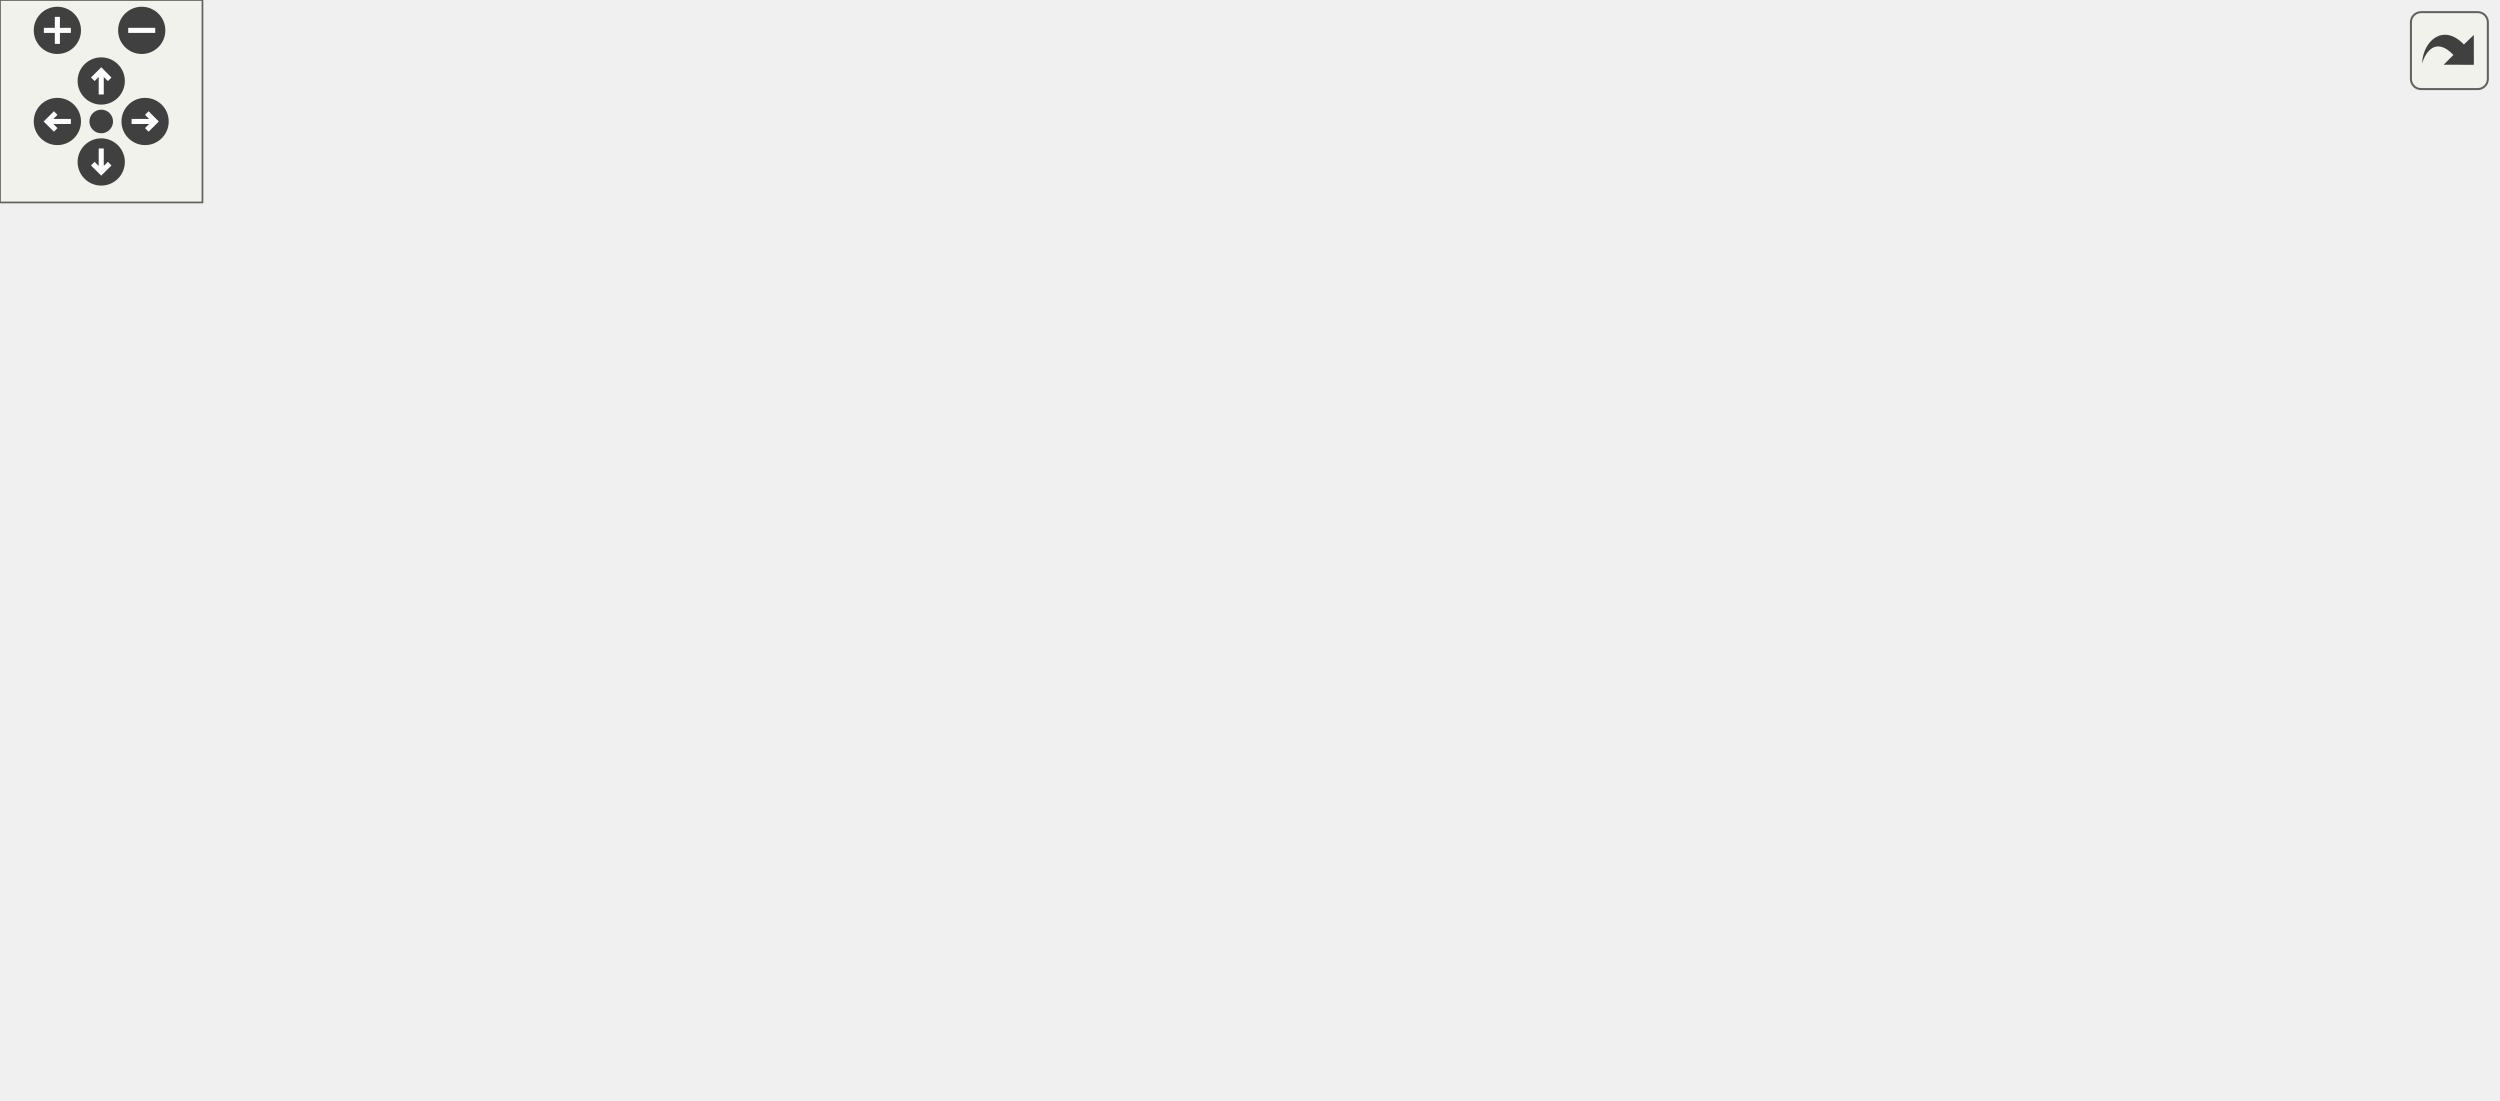
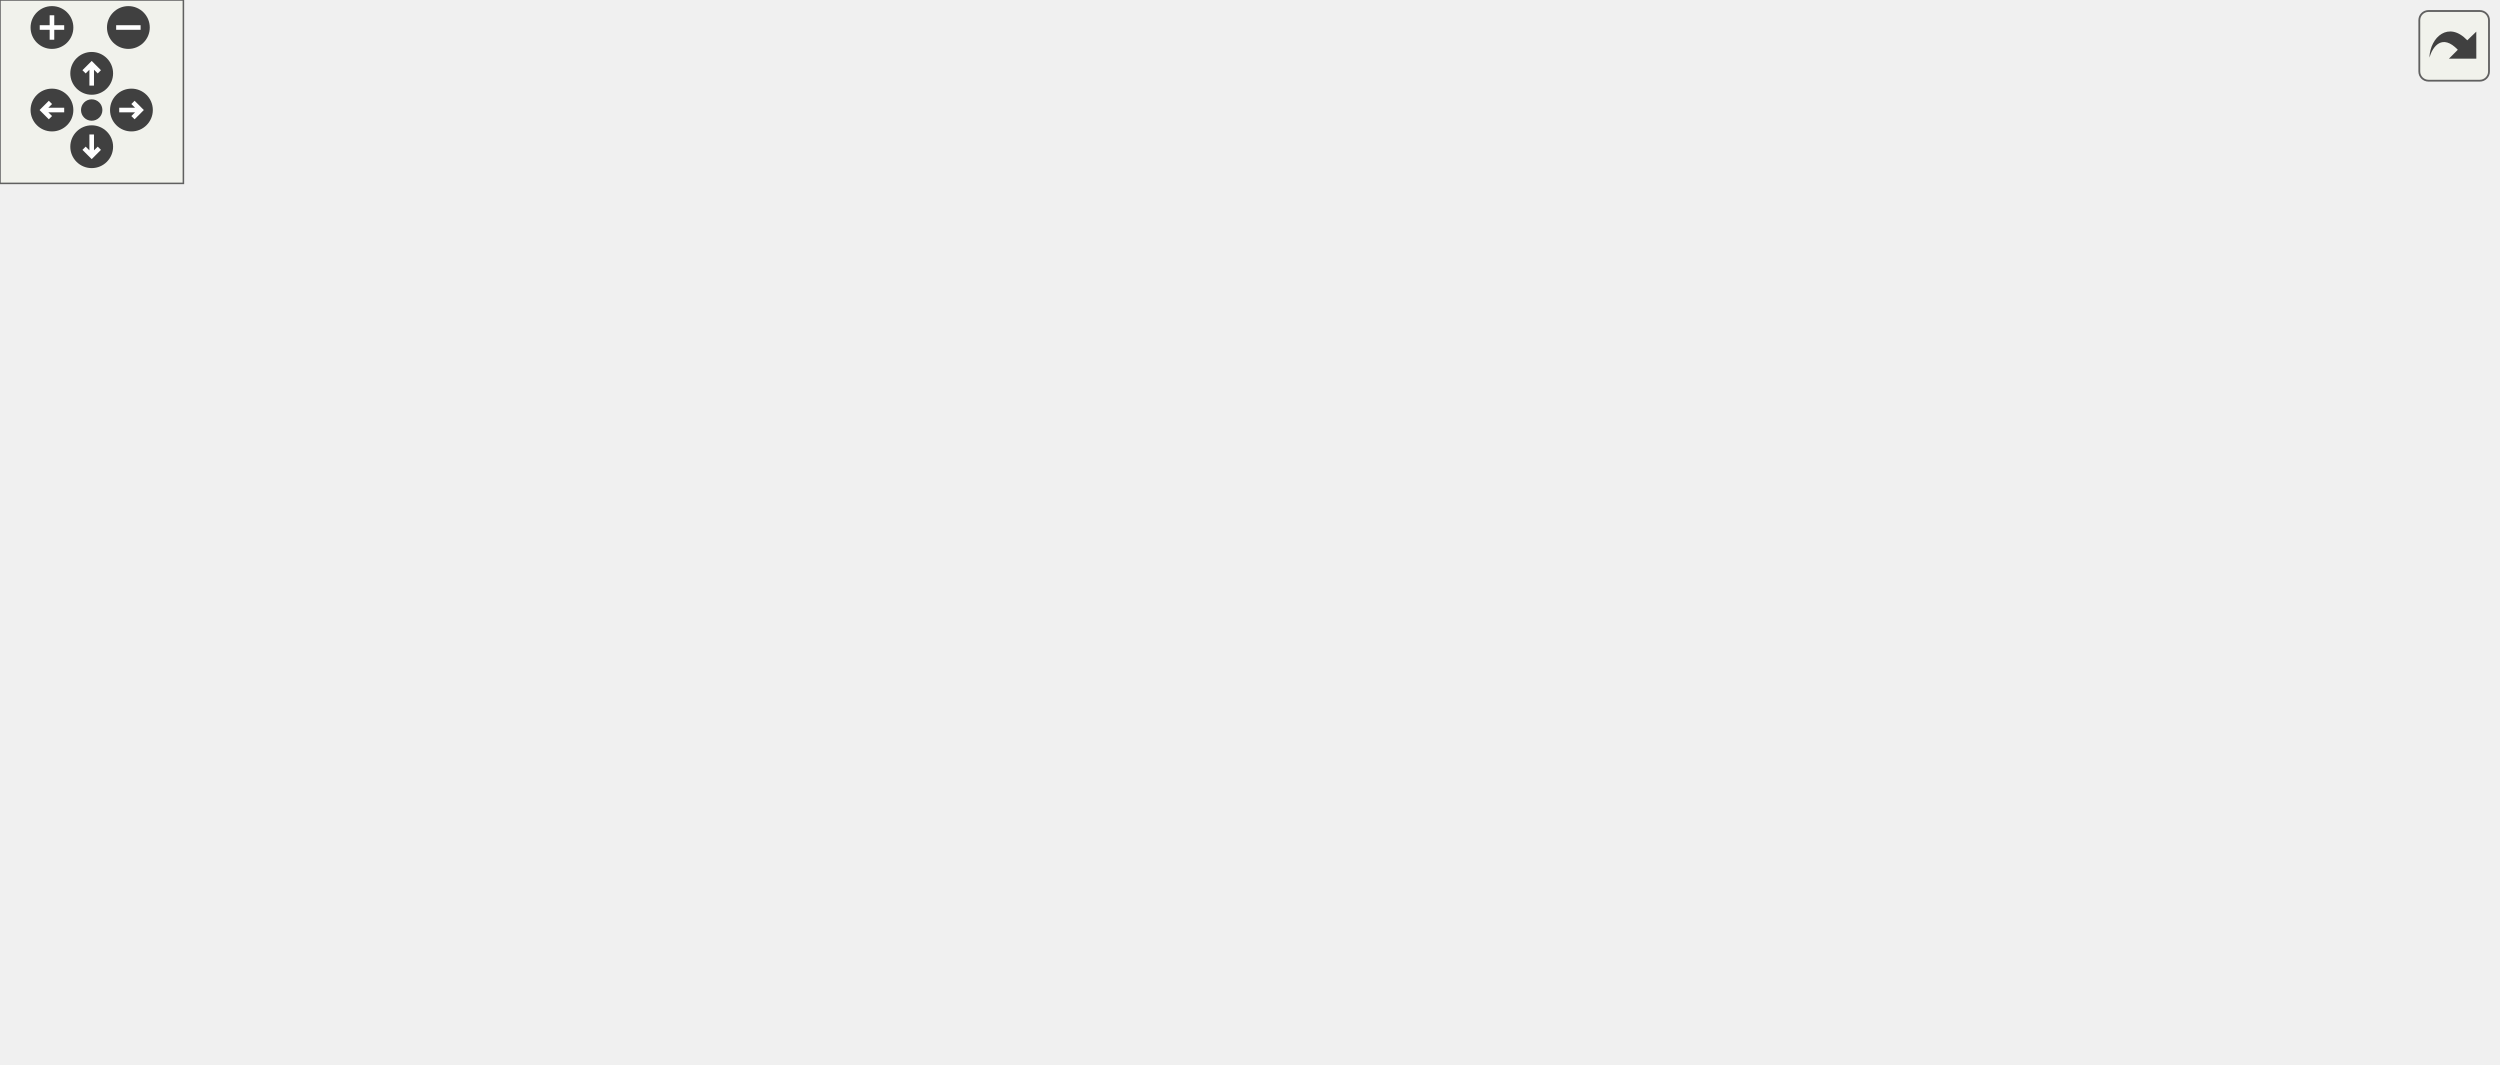
<svg xmlns="http://www.w3.org/2000/svg" xmlns:xlink="http://www.w3.org/1999/xlink" id="main" version="1.1" xml:space="preserve">
  <style type="text/css">
.edge:hover path { stroke: red; }
.edge:hover polygon { stroke: red; fill: red; }
</style>
  <defs>
    <circle id="rim" cx="0" cy="0" r="7" />
    <circle id="rim2" cx="0" cy="0" r="3.5" />
    <g id="zoomPlus">
      <use xlink:href="#rim" fill="#404040">
        <set attributeName="fill" to="#808080" begin="zoomplus.mouseover" end="zoomplus.mouseout" />
      </use>
      <path d="M-4,0h8M0,-4v8" fill="none" stroke="white" stroke-width="1.5" pointer-events="none" />
    </g>
    <g id="zoomMin">
      <use xlink:href="#rim" fill="#404040">
        <set attributeName="fill" to="#808080" begin="zoomminus.mouseover" end="zoomminus.mouseout" />
      </use>
      <path d="M-4,0h8" fill="none" stroke="white" stroke-width="1.5" pointer-events="none" />
    </g>
    <g id="dirArrow">
      <path fill="none" stroke="white" stroke-width="1.5" d="M0,-3.0v7 M-2.5,-0.5L0,-3.0L2.5,-0.5" />
    </g>
    <g id="resetDef">
      <use xlink:href="#rim2" fill="#404040">
        <set attributeName="fill" to="#808080" begin="reset.mouseover" end="reset.mouseout" />
      </use>
    </g>
  </defs>
  <svg id="graph" class="graph">
    <g id="viewport">
      <g id="node1" class="node">
-         <polygon fill="#bfbfbf" stroke="black" points="291.5,-0.5 291.5,-19.5 350.5,-19.5 350.5,-0.5 291.5,-0.5" />
-         <text text-anchor="middle" x="321" y="-7.5" font-family="Helvetica,sans-Serif" font-size="10.00">Spectator</text>
+         <polygon fill="#bfbfbf" stroke="black" points="292.5,-0.5 292.5,-19.5 351.5,-19.5 351.5,-0.5 292.5,-0.5" />
+         <text text-anchor="middle" x="322" y="-7.5" font-family="Helvetica,sans-Serif" font-size="10.00">Spectator</text>
      </g>
      <g id="node2" class="node">
        <g id="a_node2">
          <a xlink:href="../../d1/d37/classClient.html" target="_top" xlink:title="Client">
-             <polygon fill="none" stroke="black" points="300,-58.5 300,-77.5 342,-77.5 342,-58.5 300,-58.5" />
-             <text text-anchor="middle" x="321" y="-65.5" font-family="Helvetica,sans-Serif" font-size="10.00">Client</text>
+             <polygon fill="none" stroke="black" points="301,-58.5 301,-77.5 343,-77.5 343,-58.5 301,-58.5" />
+             <text text-anchor="middle" x="322" y="-65.5" font-family="Helvetica,sans-Serif" font-size="10.00">Client</text>
          </a>
        </g>
      </g>
      <g id="edge1" class="edge">
-         <path fill="none" stroke="midnightblue" d="M321,-47.953C321,-38.288 321,-27.031 321,-19.505" />
-         <polygon fill="midnightblue" stroke="midnightblue" points="317.5,-48.25 321,-58.25 324.5,-48.25 317.5,-48.25" />
+         <path fill="none" stroke="midnightblue" d="M322,-47.953C322,-38.288 322,-27.031 322,-19.505" />
+         <polygon fill="midnightblue" stroke="midnightblue" points="318.5,-48.25 322,-58.25 325.5,-48.25 318.5,-48.25" />
      </g>
      <g id="node3" class="node">
        <g id="a_node3">
          <a xlink:href="../../d8/d4b/classObject.html" target="_top" xlink:title="Object">
-             <polygon fill="none" stroke="black" points="-0.5,-246.5 -0.5,-265.5 44.5,-265.5 44.5,-246.5 -0.5,-246.5" />
-             <text text-anchor="middle" x="22" y="-253.5" font-family="Helvetica,sans-Serif" font-size="10.00">Object</text>
+             <polygon fill="none" stroke="black" points="-0.5,-268.5 -0.5,-287.5 44.5,-287.5 44.5,-268.5 -0.5,-268.5" />
+             <text text-anchor="middle" x="22" y="-275.5" font-family="Helvetica,sans-Serif" font-size="10.00">Object</text>
          </a>
        </g>
      </g>
      <g id="edge2" class="edge">
-         <path fill="none" stroke="midnightblue" d="M20.994,-236.048C20.336,-202.126 24.372,-131.288 66,-96 83.701,-80.995 241.719,-72.522 299.749,-69.894" />
-         <polygon fill="midnightblue" stroke="midnightblue" points="17.509,-236.521 21.368,-246.388 24.504,-236.268 17.509,-236.521" />
+         <path fill="none" stroke="midnightblue" d="M19.629,-258.104C16.125,-220.825 14.363,-137.806 61,-96 78.724,-80.112 241.469,-72.17 300.63,-69.79" />
+         <polygon fill="midnightblue" stroke="midnightblue" points="16.157,-258.548 20.721,-268.109 23.115,-257.788 16.157,-258.548" />
      </g>
      <g id="node4" class="node">
-         <polygon fill="none" stroke="#bfbfbf" points="62.5,-246.5 62.5,-265.5 103.5,-265.5 103.5,-246.5 62.5,-246.5" />
-         <text text-anchor="middle" x="83" y="-253.5" font-family="Helvetica,sans-Serif" font-size="10.00">string</text>
+         <polygon fill="none" stroke="#bfbfbf" points="62.5,-268.5 62.5,-287.5 103.5,-287.5 103.5,-268.5 62.5,-268.5" />
+         <text text-anchor="middle" x="83" y="-275.5" font-family="Helvetica,sans-Serif" font-size="10.00">string</text>
      </g>
      <g id="edge3" class="edge">
-         <path fill="none" stroke="#9a32cd" stroke-dasharray="5,2" d="M77.65,-236.582C69.308,-203.56 57.663,-134.174 94,-96 108.058,-81.231 245.821,-72.775 299.626,-70.013" />
-         <polygon fill="#9a32cd" stroke="#9a32cd" points="74.287,-237.552 80.279,-246.289 81.043,-235.722 74.287,-237.552" />
-         <text text-anchor="middle" x="142.5" y="-203.5" font-family="Helvetica,sans-Serif" font-size="10.00"> netaddress</text>
-         <text text-anchor="middle" x="142.5" y="-192.5" font-family="Helvetica,sans-Serif" font-size="10.00">crypto_idfp</text>
-         <text text-anchor="middle" x="142.5" y="-181.5" font-family="Helvetica,sans-Serif" font-size="10.00">playermodel</text>
-         <text text-anchor="middle" x="142.5" y="-170.5" font-family="Helvetica,sans-Serif" font-size="10.00">crypto_signmethod</text>
-         <text text-anchor="middle" x="142.5" y="-159.5" font-family="Helvetica,sans-Serif" font-size="10.00">crypto_keyfp</text>
-         <text text-anchor="middle" x="142.5" y="-148.5" font-family="Helvetica,sans-Serif" font-size="10.00">netname</text>
-         <text text-anchor="middle" x="142.5" y="-137.5" font-family="Helvetica,sans-Serif" font-size="10.00">crypto_mykeyfp</text>
-         <text text-anchor="middle" x="142.5" y="-126.5" font-family="Helvetica,sans-Serif" font-size="10.00">netname_previous</text>
-         <text text-anchor="middle" x="142.5" y="-115.5" font-family="Helvetica,sans-Serif" font-size="10.00">crypto_encryptmethod</text>
+         <path fill="none" stroke="#9a32cd" stroke-dasharray="5,2" d="M77.127,-258.613C66.783,-222.245 50.133,-140.779 92,-96 106.141,-80.876 246.454,-72.609 300.724,-69.957" />
+         <polygon fill="#9a32cd" stroke="#9a32cd" points="73.828,-259.796 80.064,-268.361 80.531,-257.777 73.828,-259.796" />
+         <text text-anchor="middle" x="141" y="-231" font-family="Helvetica,sans-Serif" font-size="10.00"> netaddress</text>
+         <text text-anchor="middle" x="141" y="-220" font-family="Helvetica,sans-Serif" font-size="10.00">cvar_g_xonoticversion</text>
+         <text text-anchor="middle" x="141" y="-209" font-family="Helvetica,sans-Serif" font-size="10.00">crypto_idfp</text>
+         <text text-anchor="middle" x="141" y="-198" font-family="Helvetica,sans-Serif" font-size="10.00">playermodel</text>
+         <text text-anchor="middle" x="141" y="-187" font-family="Helvetica,sans-Serif" font-size="10.00">crypto_signmethod</text>
+         <text text-anchor="middle" x="141" y="-176" font-family="Helvetica,sans-Serif" font-size="10.00">crypto_keyfp</text>
+         <text text-anchor="middle" x="141" y="-165" font-family="Helvetica,sans-Serif" font-size="10.00">netname</text>
+         <text text-anchor="middle" x="141" y="-154" font-family="Helvetica,sans-Serif" font-size="10.00">cvar_cl_physics</text>
+         <text text-anchor="start" x="92" y="-143" font-family="Helvetica,sans-Serif" font-size="10.00">cvar_cl_pokenade</text>
+         <text text-anchor="middle" x="141" y="-132" font-family="Helvetica,sans-Serif" font-size="10.00">_type</text>
+         <text text-anchor="middle" x="141" y="-121" font-family="Helvetica,sans-Serif" font-size="10.00">crypto_mykeyfp</text>
+         <text text-anchor="middle" x="141" y="-110" font-family="Helvetica,sans-Serif" font-size="10.00">...</text>
      </g>
      <g id="node5" class="node">
-         <polygon fill="none" stroke="#bfbfbf" points="182.5,-246.5 182.5,-265.5 223.5,-265.5 223.5,-246.5 182.5,-246.5" />
-         <text text-anchor="middle" x="203" y="-253.5" font-family="Helvetica,sans-Serif" font-size="10.00">entity</text>
+         <polygon fill="none" stroke="#bfbfbf" points="183.5,-268.5 183.5,-287.5 224.5,-287.5 224.5,-268.5 183.5,-268.5" />
+         <text text-anchor="middle" x="204" y="-275.5" font-family="Helvetica,sans-Serif" font-size="10.00">entity</text>
      </g>
      <g id="edge4" class="edge">
-         <path fill="none" stroke="#9a32cd" stroke-dasharray="5,2" d="M199.227,-236.535C193.721,-203.95 187.565,-135.922 222,-96 241.199,-73.741 276.776,-68.959 299.643,-68.372" />
-         <polygon fill="#9a32cd" stroke="#9a32cd" points="195.807,-237.289 201.079,-246.479 202.688,-236.007 195.807,-237.289" />
-         <text text-anchor="middle" x="269.5" y="-187" font-family="Helvetica,sans-Serif" font-size="10.00"> scorekeeper</text>
-         <text text-anchor="middle" x="269.5" y="-176" font-family="Helvetica,sans-Serif" font-size="10.00">accuracy</text>
-         <text text-anchor="middle" x="269.5" y="-165" font-family="Helvetica,sans-Serif" font-size="10.00">teamkill_soundsource</text>
-         <text text-anchor="middle" x="269.5" y="-154" font-family="Helvetica,sans-Serif" font-size="10.00">active_minigame</text>
-         <text text-anchor="middle" x="269.5" y="-143" font-family="Helvetica,sans-Serif" font-size="10.00">clientdata</text>
-         <text text-anchor="middle" x="269.5" y="-132" font-family="Helvetica,sans-Serif" font-size="10.00">cursor_trace_ent</text>
+         <path fill="none" stroke="#9a32cd" stroke-dasharray="5,2" d="M199.721,-258.008C192.77,-221.827 183.482,-142.485 223,-96 242.155,-73.468 278.095,-68.805 300.998,-68.31" />
+         <polygon fill="#9a32cd" stroke="#9a32cd" points="196.366,-259.066 201.83,-268.143 203.219,-257.639 196.366,-259.066" />
+         <text text-anchor="middle" x="270.5" y="-198" font-family="Helvetica,sans-Serif" font-size="10.00"> scorekeeper</text>
+         <text text-anchor="middle" x="270.5" y="-187" font-family="Helvetica,sans-Serif" font-size="10.00">accuracy</text>
+         <text text-anchor="middle" x="270.5" y="-176" font-family="Helvetica,sans-Serif" font-size="10.00">teamkill_soundsource</text>
+         <text text-anchor="middle" x="270.5" y="-165" font-family="Helvetica,sans-Serif" font-size="10.00">active_minigame</text>
+         <text text-anchor="middle" x="270.5" y="-154" font-family="Helvetica,sans-Serif" font-size="10.00">clientdata</text>
+         <text text-anchor="middle" x="270.5" y="-143" font-family="Helvetica,sans-Serif" font-size="10.00">cursor_trace_ent</text>
      </g>
      <g id="node6" class="node">
-         <polygon fill="none" stroke="#bfbfbf" points="299,-246.5 299,-265.5 343,-265.5 343,-246.5 299,-246.5" />
-         <text text-anchor="middle" x="321" y="-253.5" font-family="Helvetica,sans-Serif" font-size="10.00">vector</text>
+         <polygon fill="none" stroke="#bfbfbf" points="300,-268.5 300,-287.5 344,-287.5 344,-268.5 300,-268.5" />
+         <text text-anchor="middle" x="322" y="-275.5" font-family="Helvetica,sans-Serif" font-size="10.00">vector</text>
      </g>
      <g id="edge5" class="edge">
-         <path fill="none" stroke="#9a32cd" stroke-dasharray="5,2" d="M321,-235.86C321,-196.211 321,-106.417 321,-77.881" />
-         <polygon fill="#9a32cd" stroke="#9a32cd" points="317.5,-236.029 321,-246.029 324.5,-236.029 317.5,-236.029" />
-         <text text-anchor="middle" x="366.5" y="-192.5" font-family="Helvetica,sans-Serif" font-size="10.00"> movement</text>
-         <text text-anchor="middle" x="366.5" y="-181.5" font-family="Helvetica,sans-Serif" font-size="10.00">cursor_trace_start</text>
-         <text text-anchor="middle" x="366.5" y="-170.5" font-family="Helvetica,sans-Serif" font-size="10.00">v_angle</text>
-         <text text-anchor="middle" x="366.5" y="-159.5" font-family="Helvetica,sans-Serif" font-size="10.00">cursor_screen</text>
-         <text text-anchor="middle" x="366.5" y="-148.5" font-family="Helvetica,sans-Serif" font-size="10.00">v_angle_old</text>
-         <text text-anchor="middle" x="366.5" y="-137.5" font-family="Helvetica,sans-Serif" font-size="10.00">cursor_trace_endpos</text>
-         <text text-anchor="middle" x="366.5" y="-126.5" font-family="Helvetica,sans-Serif" font-size="10.00">movement_old</text>
+         <path fill="none" stroke="#9a32cd" stroke-dasharray="5,2" d="M322,-258.302C322,-214.934 322,-108.824 322,-77.71" />
+         <polygon fill="#9a32cd" stroke="#9a32cd" points="318.5,-258.327 322,-268.327 325.5,-258.327 318.5,-258.327" />
+         <text text-anchor="middle" x="367.5" y="-203.5" font-family="Helvetica,sans-Serif" font-size="10.00"> movement</text>
+         <text text-anchor="middle" x="367.5" y="-192.5" font-family="Helvetica,sans-Serif" font-size="10.00">cursor_trace_start</text>
+         <text text-anchor="middle" x="367.5" y="-181.5" font-family="Helvetica,sans-Serif" font-size="10.00">v_angle</text>
+         <text text-anchor="middle" x="367.5" y="-170.5" font-family="Helvetica,sans-Serif" font-size="10.00">cursor_screen</text>
+         <text text-anchor="middle" x="367.5" y="-159.5" font-family="Helvetica,sans-Serif" font-size="10.00">v_angle_old</text>
+         <text text-anchor="middle" x="367.5" y="-148.5" font-family="Helvetica,sans-Serif" font-size="10.00">cursor_trace_endpos</text>
+         <text text-anchor="middle" x="367.5" y="-137.5" font-family="Helvetica,sans-Serif" font-size="10.00">movement_old</text>
      </g>
      <g id="node7" class="node">
-         <polygon fill="none" stroke="#bfbfbf" points="417.5,-246.5 417.5,-265.5 452.5,-265.5 452.5,-246.5 417.5,-246.5" />
-         <text text-anchor="middle" x="435" y="-253.5" font-family="Helvetica,sans-Serif" font-size="10.00">float</text>
+         <polygon fill="none" stroke="#bfbfbf" points="418.5,-268.5 418.5,-287.5 453.5,-287.5 453.5,-268.5 418.5,-268.5" />
+         <text text-anchor="middle" x="436" y="-275.5" font-family="Helvetica,sans-Serif" font-size="10.00">float</text>
      </g>
      <g id="edge6" class="edge">
-         <path fill="none" stroke="#9a32cd" stroke-dasharray="5,2" d="M434.877,-236.157C434.245,-198.69 430.808,-116.659 413,-96 395.502,-75.701 363.625,-70.255 342.376,-69.009" />
-         <polygon fill="#9a32cd" stroke="#9a32cd" points="431.378,-236.279 434.996,-246.237 438.378,-236.197 431.378,-236.279" />
-         <text text-anchor="middle" x="482" y="-220" font-family="Helvetica,sans-Serif" font-size="10.00"> taunt_soundtime</text>
-         <text text-anchor="middle" x="482" y="-209" font-family="Helvetica,sans-Serif" font-size="10.00">spectatortime</text>
-         <text text-anchor="middle" x="482" y="-198" font-family="Helvetica,sans-Serif" font-size="10.00">ping</text>
-         <text text-anchor="middle" x="482" y="-187" font-family="Helvetica,sans-Serif" font-size="10.00">teamkill_complain</text>
-         <text text-anchor="middle" x="482" y="-176" font-family="Helvetica,sans-Serif" font-size="10.00">ping_packetloss</text>
-         <text text-anchor="middle" x="482" y="-165" font-family="Helvetica,sans-Serif" font-size="10.00">teamkill_soundtime</text>
-         <text text-anchor="start" x="435" y="-154" font-family="Helvetica,sans-Serif" font-size="10.00">hasweapon_complain</text>
-         <text text-anchor="middle" x="482" y="-143" font-family="Helvetica,sans-Serif" font-size="10.00">_spam</text>
-         <text text-anchor="middle" x="482" y="-132" font-family="Helvetica,sans-Serif" font-size="10.00">model_randomizer</text>
-         <text text-anchor="middle" x="482" y="-121" font-family="Helvetica,sans-Serif" font-size="10.00">motd_actived_time</text>
-         <text text-anchor="middle" x="482" y="-110" font-family="Helvetica,sans-Serif" font-size="10.00">pm_frametime</text>
-         <text text-anchor="middle" x="482" y="-99" font-family="Helvetica,sans-Serif" font-size="10.00">...</text>
+         <path fill="none" stroke="#9a32cd" stroke-dasharray="5,2" d="M436.24,-258.383C436.386,-217.212 434.487,-120.168 414,-96 396.563,-75.43 364.353,-70.082 343.05,-68.927" />
+         <polygon fill="#9a32cd" stroke="#9a32cd" points="432.74,-258.379 436.159,-268.407 439.74,-258.436 432.74,-258.379" />
+         <text text-anchor="middle" x="491.5" y="-231" font-family="Helvetica,sans-Serif" font-size="10.00"> cmd_floodtime</text>
+         <text text-anchor="middle" x="491.5" y="-220" font-family="Helvetica,sans-Serif" font-size="10.00">taunt_soundtime</text>
+         <text text-anchor="middle" x="491.5" y="-209" font-family="Helvetica,sans-Serif" font-size="10.00">spectatortime</text>
+         <text text-anchor="middle" x="491.5" y="-198" font-family="Helvetica,sans-Serif" font-size="10.00">ping</text>
+         <text text-anchor="middle" x="491.5" y="-187" font-family="Helvetica,sans-Serif" font-size="10.00">teamkill_complain</text>
+         <text text-anchor="middle" x="491.5" y="-176" font-family="Helvetica,sans-Serif" font-size="10.00">ping_packetloss</text>
+         <text text-anchor="middle" x="491.5" y="-165" font-family="Helvetica,sans-Serif" font-size="10.00">teamkill_soundtime</text>
+         <text text-anchor="middle" x="491.5" y="-154" font-family="Helvetica,sans-Serif" font-size="10.00">cvar_cl_dodging_timeout</text>
+         <text text-anchor="middle" x="491.5" y="-143" font-family="Helvetica,sans-Serif" font-size="10.00">cvar_cl_handicap</text>
+         <text text-anchor="start" x="437" y="-132" font-family="Helvetica,sans-Serif" font-size="10.00">hasweapon_complain</text>
+         <text text-anchor="middle" x="491.5" y="-121" font-family="Helvetica,sans-Serif" font-size="10.00">_spam</text>
+         <text text-anchor="middle" x="491.5" y="-110" font-family="Helvetica,sans-Serif" font-size="10.00">...</text>
      </g>
      <g id="node8" class="node">
-         <polygon fill="none" stroke="#bfbfbf" points="537.5,-246.5 537.5,-265.5 566.5,-265.5 566.5,-246.5 537.5,-246.5" />
-         <text text-anchor="middle" x="552" y="-253.5" font-family="Helvetica,sans-Serif" font-size="10.00">int</text>
+         <polygon fill="none" stroke="#bfbfbf" points="553.5,-268.5 553.5,-287.5 582.5,-287.5 582.5,-268.5 553.5,-268.5" />
+         <text text-anchor="middle" x="568" y="-275.5" font-family="Helvetica,sans-Serif" font-size="10.00">int</text>
      </g>
      <g id="edge7" class="edge">
-         <path fill="none" stroke="#9a32cd" stroke-dasharray="5,2" d="M552.137,-235.915C551.982,-198.002 549.373,-115.199 530,-96 503.883,-70.118 389.936,-68.234 342.179,-68.619" />
-         <polygon fill="#9a32cd" stroke="#9a32cd" points="548.637,-236.114 552.122,-246.119 555.637,-236.124 548.637,-236.114" />
-         <text text-anchor="middle" x="590" y="-220" font-family="Helvetica,sans-Serif" font-size="10.00"> parm_idlesince</text>
-         <text text-anchor="middle" x="590" y="-209" font-family="Helvetica,sans-Serif" font-size="10.00">button10</text>
-         <text text-anchor="middle" x="590" y="-198" font-family="Helvetica,sans-Serif" font-size="10.00">button4</text>
-         <text text-anchor="middle" x="590" y="-187" font-family="Helvetica,sans-Serif" font-size="10.00">button11</text>
-         <text text-anchor="middle" x="590" y="-176" font-family="Helvetica,sans-Serif" font-size="10.00">button5</text>
-         <text text-anchor="start" x="553" y="-165" font-family="Helvetica,sans-Serif" font-size="10.00">specialcommand</text>
-         <text text-anchor="middle" x="590" y="-154" font-family="Helvetica,sans-Serif" font-size="10.00">_pos</text>
-         <text text-anchor="middle" x="590" y="-143" font-family="Helvetica,sans-Serif" font-size="10.00">killcount</text>
-         <text text-anchor="middle" x="590" y="-132" font-family="Helvetica,sans-Serif" font-size="10.00">button12</text>
-         <text text-anchor="middle" x="590" y="-121" font-family="Helvetica,sans-Serif" font-size="10.00">button6</text>
-         <text text-anchor="middle" x="590" y="-110" font-family="Helvetica,sans-Serif" font-size="10.00">impulse</text>
-         <text text-anchor="middle" x="590" y="-99" font-family="Helvetica,sans-Serif" font-size="10.00">...</text>
+         <path fill="none" stroke="#9a32cd" stroke-dasharray="5,2" d="M568.515,-258.13C569.227,-216.437 568.415,-118.392 546,-96 517.873,-67.901 393.503,-67.388 343.211,-68.379" />
+         <polygon fill="#9a32cd" stroke="#9a32cd" points="565.013,-258.21 568.291,-268.285 572.011,-258.365 565.013,-258.21" />
+         <text text-anchor="middle" x="611.5" y="-231" font-family="Helvetica,sans-Serif" font-size="10.00"> cvar_cl_nade_type</text>
+         <text text-anchor="middle" x="611.5" y="-220" font-family="Helvetica,sans-Serif" font-size="10.00">parm_idlesince</text>
+         <text text-anchor="middle" x="611.5" y="-209" font-family="Helvetica,sans-Serif" font-size="10.00">button10</text>
+         <text text-anchor="middle" x="611.5" y="-198" font-family="Helvetica,sans-Serif" font-size="10.00">button4</text>
+         <text text-anchor="middle" x="611.5" y="-187" font-family="Helvetica,sans-Serif" font-size="10.00">button11</text>
+         <text text-anchor="middle" x="611.5" y="-176" font-family="Helvetica,sans-Serif" font-size="10.00">button5</text>
+         <text text-anchor="start" x="569" y="-165" font-family="Helvetica,sans-Serif" font-size="10.00">specialcommand</text>
+         <text text-anchor="middle" x="611.5" y="-154" font-family="Helvetica,sans-Serif" font-size="10.00">_pos</text>
+         <text text-anchor="middle" x="611.5" y="-143" font-family="Helvetica,sans-Serif" font-size="10.00">killcount</text>
+         <text text-anchor="middle" x="611.5" y="-132" font-family="Helvetica,sans-Serif" font-size="10.00">button12</text>
+         <text text-anchor="middle" x="611.5" y="-121" font-family="Helvetica,sans-Serif" font-size="10.00">button6</text>
+         <text text-anchor="middle" x="611.5" y="-110" font-family="Helvetica,sans-Serif" font-size="10.00">...</text>
      </g>
      <g id="node9" class="node">
-         <polygon fill="none" stroke="#bfbfbf" points="631.5,-246.5 631.5,-265.5 666.5,-265.5 666.5,-246.5 631.5,-246.5" />
-         <text text-anchor="middle" x="649" y="-253.5" font-family="Helvetica,sans-Serif" font-size="10.00">bool</text>
+         <polygon fill="none" stroke="#bfbfbf" points="658.5,-268.5 658.5,-287.5 693.5,-287.5 693.5,-268.5 658.5,-268.5" />
+         <text text-anchor="middle" x="676" y="-275.5" font-family="Helvetica,sans-Serif" font-size="10.00">bool</text>
      </g>
      <g id="edge8" class="edge">
-         <path fill="none" stroke="#9a32cd" stroke-dasharray="5,2" d="M652.972,-236.271C658.863,-202.75 665.449,-132.592 627,-96 606.428,-76.422 408.253,-70.731 342.259,-69.372" />
-         <polygon fill="#9a32cd" stroke="#9a32cd" points="649.527,-235.651 651.066,-246.133 656.4,-236.978 649.527,-235.651" />
-         <text text-anchor="middle" x="698.5" y="-198" font-family="Helvetica,sans-Serif" font-size="10.00"> version_mismatch</text>
-         <text text-anchor="middle" x="698.5" y="-187" font-family="Helvetica,sans-Serif" font-size="10.00">muted</text>
-         <text text-anchor="middle" x="698.5" y="-176" font-family="Helvetica,sans-Serif" font-size="10.00">wasplayer</text>
-         <text text-anchor="middle" x="698.5" y="-165" font-family="Helvetica,sans-Serif" font-size="10.00">race_completed</text>
-         <text text-anchor="middle" x="698.5" y="-154" font-family="Helvetica,sans-Serif" font-size="10.00">zoomstate</text>
-         <text text-anchor="middle" x="698.5" y="-143" font-family="Helvetica,sans-Serif" font-size="10.00">usekeypressed</text>
-         <text text-anchor="middle" x="698.5" y="-132" font-family="Helvetica,sans-Serif" font-size="10.00">just_joined</text>
-         <text text-anchor="middle" x="698.5" y="-121" font-family="Helvetica,sans-Serif" font-size="10.00">crypto_idfp_signed</text>
+         <path fill="none" stroke="#9a32cd" stroke-dasharray="5,2" d="M680.447,-258.263C687.992,-221.269 698.472,-138.736 654,-96 631.588,-74.463 412.649,-70.057 343.095,-69.198" />
+         <polygon fill="#9a32cd" stroke="#9a32cd" points="676.994,-257.669 678.264,-268.188 683.831,-259.173 676.994,-257.669" />
+         <text text-anchor="start" x="687" y="-242" font-family="Helvetica,sans-Serif" font-size="10.00"> cvar_cl_accuracy_data</text>
+         <text text-anchor="middle" x="752" y="-231" font-family="Helvetica,sans-Serif" font-size="10.00">_share</text>
+         <text text-anchor="middle" x="752" y="-220" font-family="Helvetica,sans-Serif" font-size="10.00">cvar_cl_jetpack_jump</text>
+         <text text-anchor="middle" x="752" y="-209" font-family="Helvetica,sans-Serif" font-size="10.00">cvar_cl_newusekeysupported</text>
+         <text text-anchor="start" x="687" y="-198" font-family="Helvetica,sans-Serif" font-size="10.00">cvar_cl_movement_track</text>
+         <text text-anchor="middle" x="752" y="-187" font-family="Helvetica,sans-Serif" font-size="10.00">_canjump</text>
+         <text text-anchor="middle" x="752" y="-176" font-family="Helvetica,sans-Serif" font-size="10.00">version_mismatch</text>
+         <text text-anchor="middle" x="752" y="-165" font-family="Helvetica,sans-Serif" font-size="10.00">muted</text>
+         <text text-anchor="start" x="687" y="-154" font-family="Helvetica,sans-Serif" font-size="10.00">cvar_cl_accuracy</text>
+         <text text-anchor="middle" x="752" y="-143" font-family="Helvetica,sans-Serif" font-size="10.00">_data_receive</text>
+         <text text-anchor="middle" x="752" y="-132" font-family="Helvetica,sans-Serif" font-size="10.00">wasplayer</text>
+         <text text-anchor="middle" x="752" y="-121" font-family="Helvetica,sans-Serif" font-size="10.00">cvar_cl_buffs_autoreplace</text>
+         <text text-anchor="middle" x="752" y="-110" font-family="Helvetica,sans-Serif" font-size="10.00">race_completed</text>
+         <text text-anchor="middle" x="752" y="-99" font-family="Helvetica,sans-Serif" font-size="10.00">...</text>
      </g>
    </g>
  </svg>
  <g id="navigator" transform="translate(0 0)" fill="#404254">
    <rect fill="#f2f5e9" fill-opacity="0.5" stroke="#606060" stroke-width=".5" x="0" y="0" width="60" height="60" />
    <use id="zoomplus" xlink:href="#zoomPlus" x="17" y="9" />
    <use id="zoomminus" xlink:href="#zoomMin" x="42" y="9" />
    <use id="reset" xlink:href="#resetDef" x="30" y="36" />
    <g id="arrowUp" xlink:href="#dirArrow" transform="translate(30 24)">
      <use xlink:href="#rim" fill="#404040">
        <set attributeName="fill" to="#808080" begin="arrowUp.mouseover" end="arrowUp.mouseout" />
      </use>
      <path fill="none" stroke="white" stroke-width="1.5" d="M0,-3.0v7 M-2.5,-0.5L0,-3.0L2.5,-0.5" />
    </g>
    <g id="arrowRight" xlink:href="#dirArrow" transform="rotate(90) translate(36 -43)">
      <use xlink:href="#rim" fill="#404040">
        <set attributeName="fill" to="#808080" begin="arrowRight.mouseover" end="arrowRight.mouseout" />
      </use>
      <path fill="none" stroke="white" stroke-width="1.5" d="M0,-3.0v7 M-2.5,-0.5L0,-3.0L2.5,-0.5" />
    </g>
    <g id="arrowDown" xlink:href="#dirArrow" transform="rotate(180) translate(-30 -48)">
      <use xlink:href="#rim" fill="#404040">
        <set attributeName="fill" to="#808080" begin="arrowDown.mouseover" end="arrowDown.mouseout" />
      </use>
      <path fill="none" stroke="white" stroke-width="1.5" d="M0,-3.0v7 M-2.5,-0.5L0,-3.0L2.5,-0.5" />
    </g>
    <g id="arrowLeft" xlink:href="#dirArrow" transform="rotate(270) translate(-36 17)">
      <use xlink:href="#rim" fill="#404040">
        <set attributeName="fill" to="#808080" begin="arrowLeft.mouseover" end="arrowLeft.mouseout" />
      </use>
      <path fill="none" stroke="white" stroke-width="1.5" d="M0,-3.0v7 M-2.5,-0.5L0,-3.0L2.5,-0.5" />
    </g>
  </g>
  <svg viewBox="0 0 15 15" width="100%" height="30px" preserveAspectRatio="xMaxYMin meet">
    <g id="arrow_out" transform="scale(0.3 0.3)">
      <a xlink:href="classSpectator__coll__graph_org.svg" target="_base">
        <rect id="button" ry="5" rx="5" y="6" x="6" height="38" width="38" fill="#f2f5e9" fill-opacity="0.5" stroke="#606060" stroke-width="1.0" />
        <path id="arrow" d="M 11.5,31.437 C 11.94,20.098 22.043,11.323 32.159,21.979 L 37.069,17.246 C 37.069,17.246 37.088,32 37.088,32 L 22.16,31.978 C 22.16,31.978 26.998,27.14 26.998,27.14 C 18.529,18.264 13.292,25.23 11.5,31.437 z" style="fill:#404040;" />
      </a>
    </g>
  </svg>
</svg>
